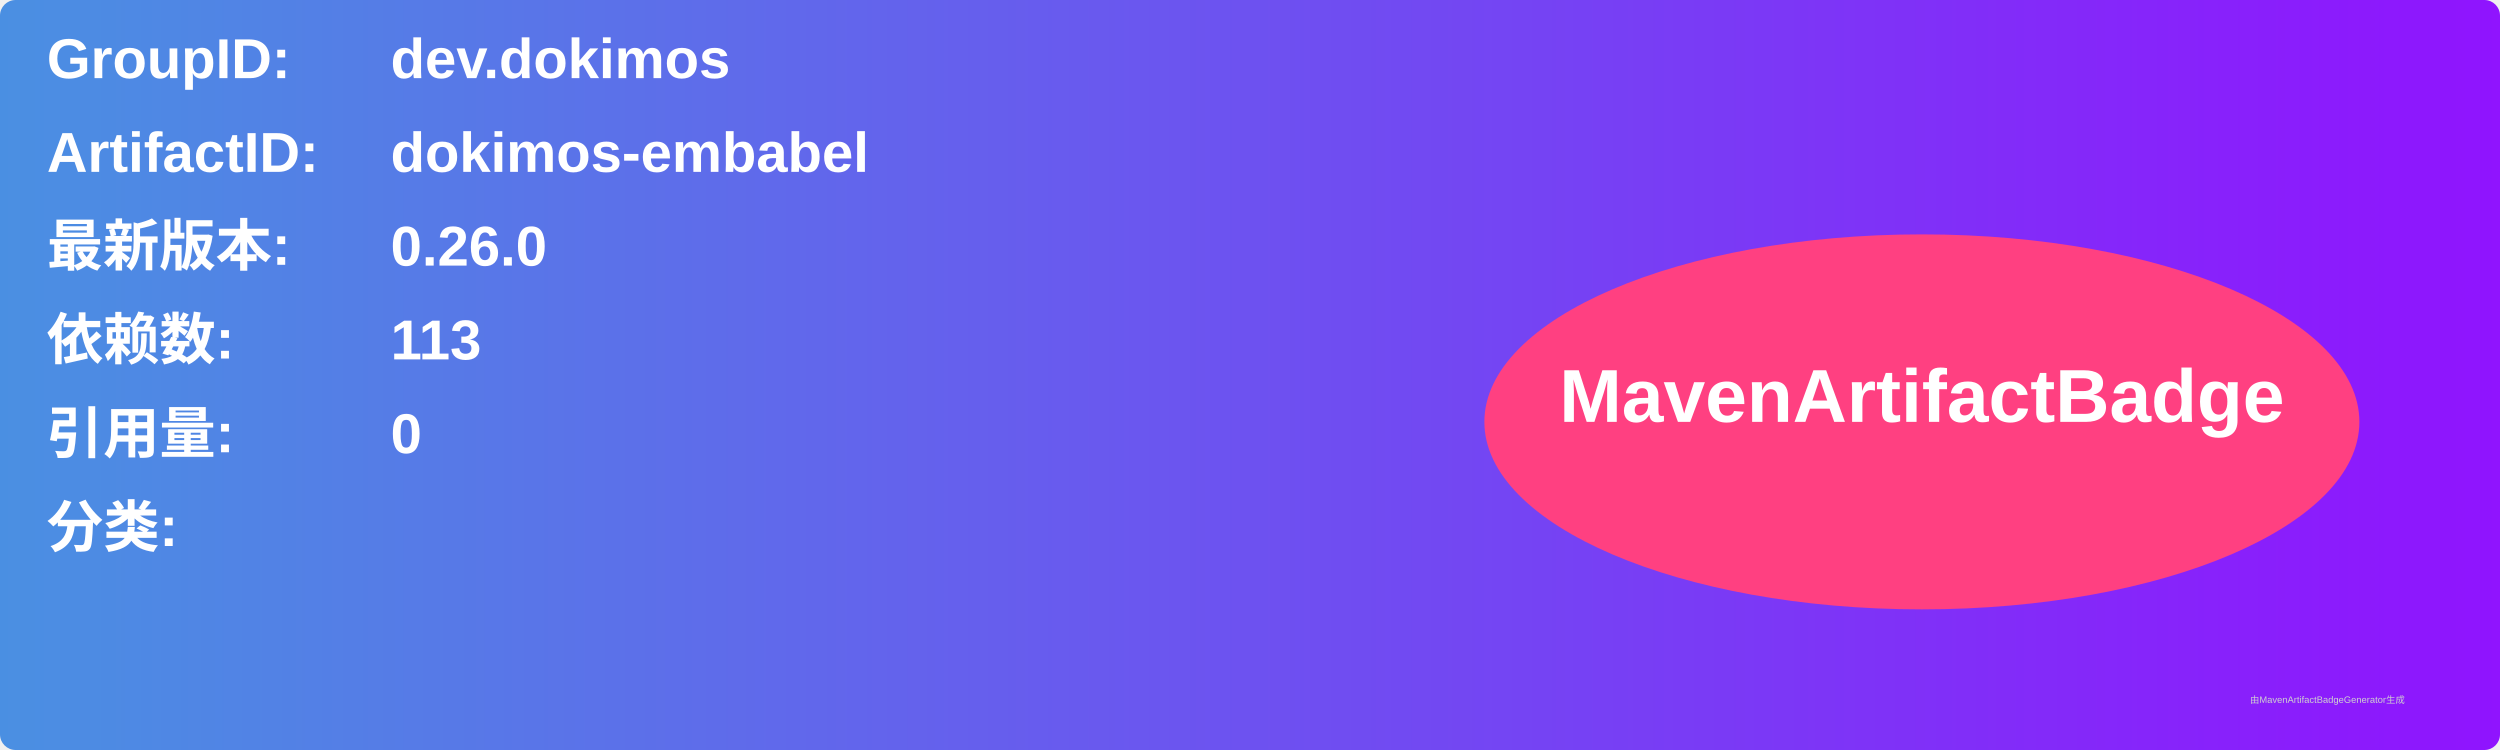
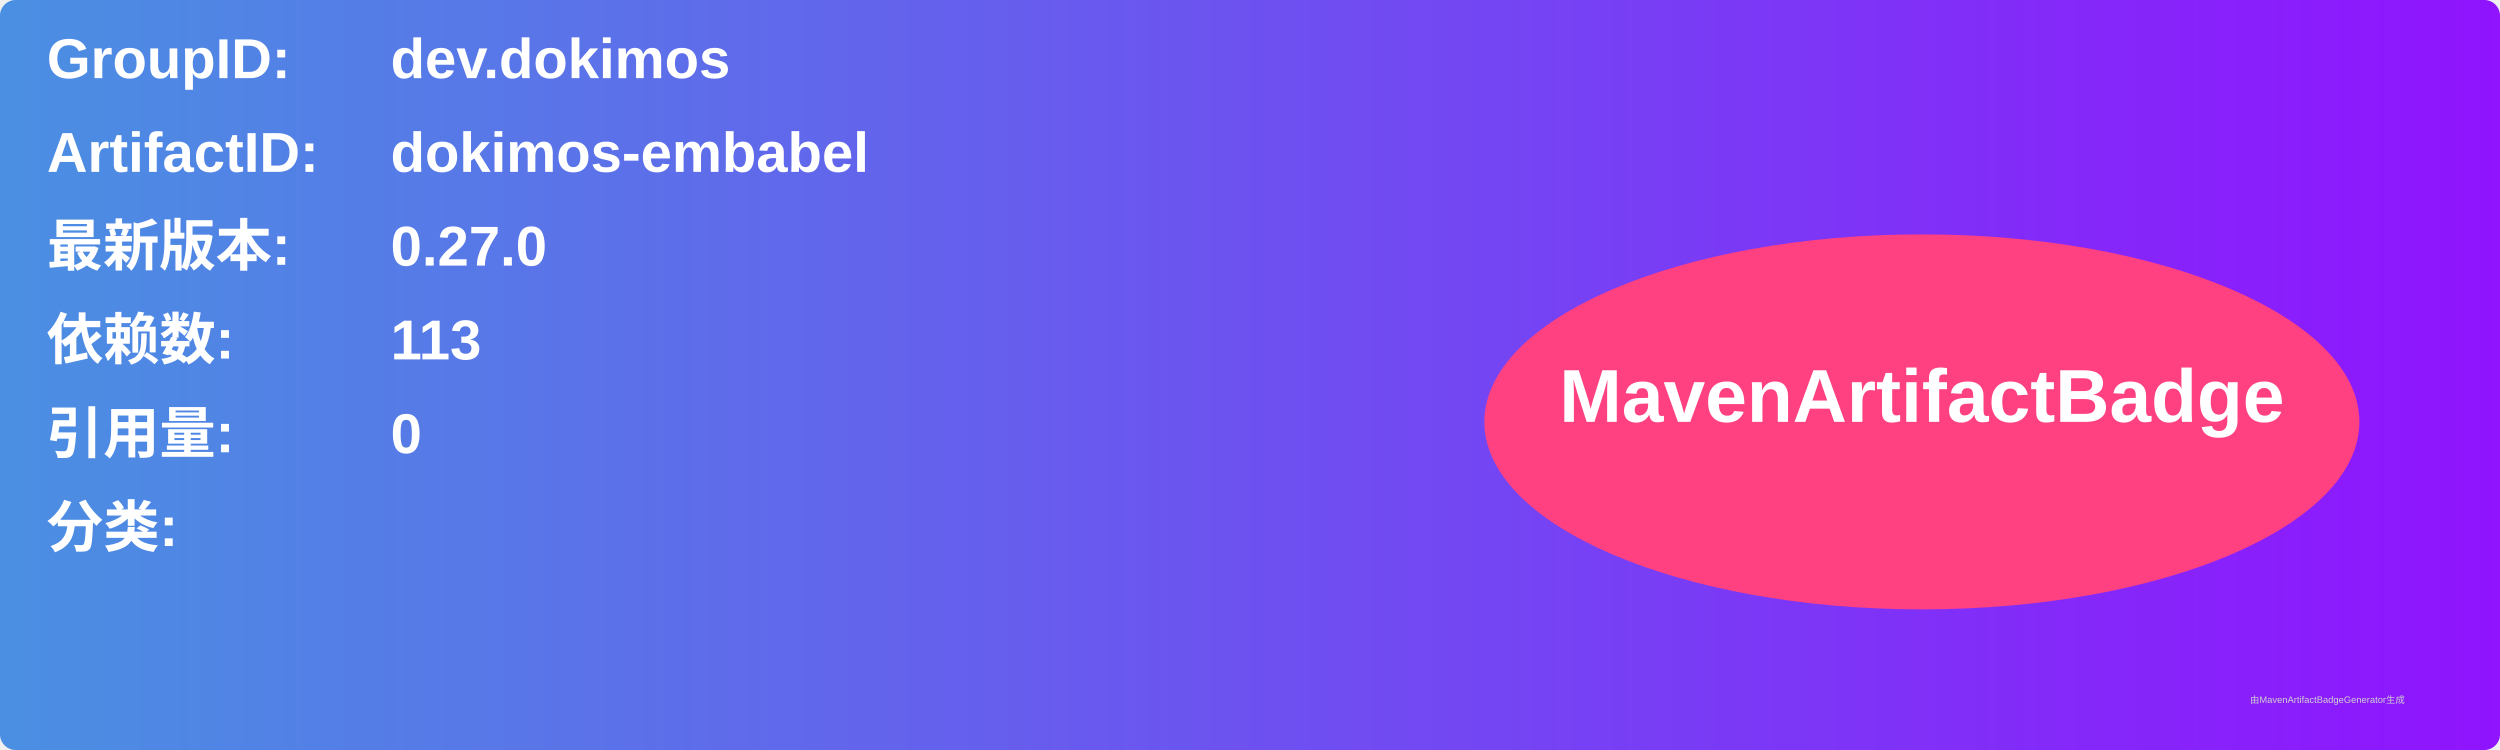
<svg xmlns="http://www.w3.org/2000/svg" width="800" height="240" viewBox="0 0 800 240">
  <linearGradient id="grad" x1="0%" y1="0%" x2="100%" y2="0%">
    <stop offset="0%" stop-color="#4a90e2" />
    <stop offset="100%" stop-color="#9013fe" />
  </linearGradient>
  <rect width="100%" height="100%" rx="5" ry="5" fill="url(#grad)" />
  <g transform="translate(15, 15)">
    <text x="0" y="10" font-family="Arial" font-size="18" fill="white" font-weight="bold" width="260">GroupID:</text>
    <text x="110" y="10" font-family="Arial" font-size="18" fill="white" font-weight="bold" width="460">dev.dokimos</text>
    <text x="0" y="40" font-family="Arial" font-size="18" fill="white" font-weight="bold" width="260">ArtifactID:</text>
    <text x="110" y="40" font-family="Arial" font-size="18" fill="white" font-weight="bold" width="460">dokimos-embabel</text>
    <text x="0" y="70" font-family="Arial" font-size="18" fill="white" font-weight="bold">最新版本:</text>
    <text x="110" y="70" font-family="Arial" font-size="18" fill="white" font-weight="bold">
-       <tspan font-weight="bold">0.26.0</tspan>
+       <tspan font-weight="bold">0.27.0</tspan>
    </text>
    <text x="0" y="100" font-family="Arial" font-size="18" fill="white" font-weight="bold">依赖数: </text>
    <text x="110" y="100" font-family="Arial" font-size="18" fill="white">
      <tspan font-weight="bold">113</tspan>
    </text>
    <text x="0" y="130" font-family="Arial" font-size="18" fill="white" font-weight="bold">引用量: </text>
    <text x="110" y="130" font-family="Arial" font-size="18" fill="white">
      <tspan font-weight="bold">0</tspan>
    </text>
    <text x="0" y="160" font-family="Arial" font-size="18" fill="white" font-weight="bold">分类:</text>
    <text x="10" y="190" font-family="Arial" font-size="10" fill="white">
      <tspan font-weight="bold" />
    </text>
    <ellipse cx="600" cy="120" rx="140" ry="60" fill="#ff4081" />
    <text x="600" y="120" text-anchor="middle" font-family="Arial" font-size="24" fill="white" font-weight="bold">MavenArtifactBadge</text>
  </g>
  <text x="720" y="225" font-family="Arial" font-size="3" fill="#d0d0d0">由MavenArtifactBadgeGenerator生成</text>
</svg>
